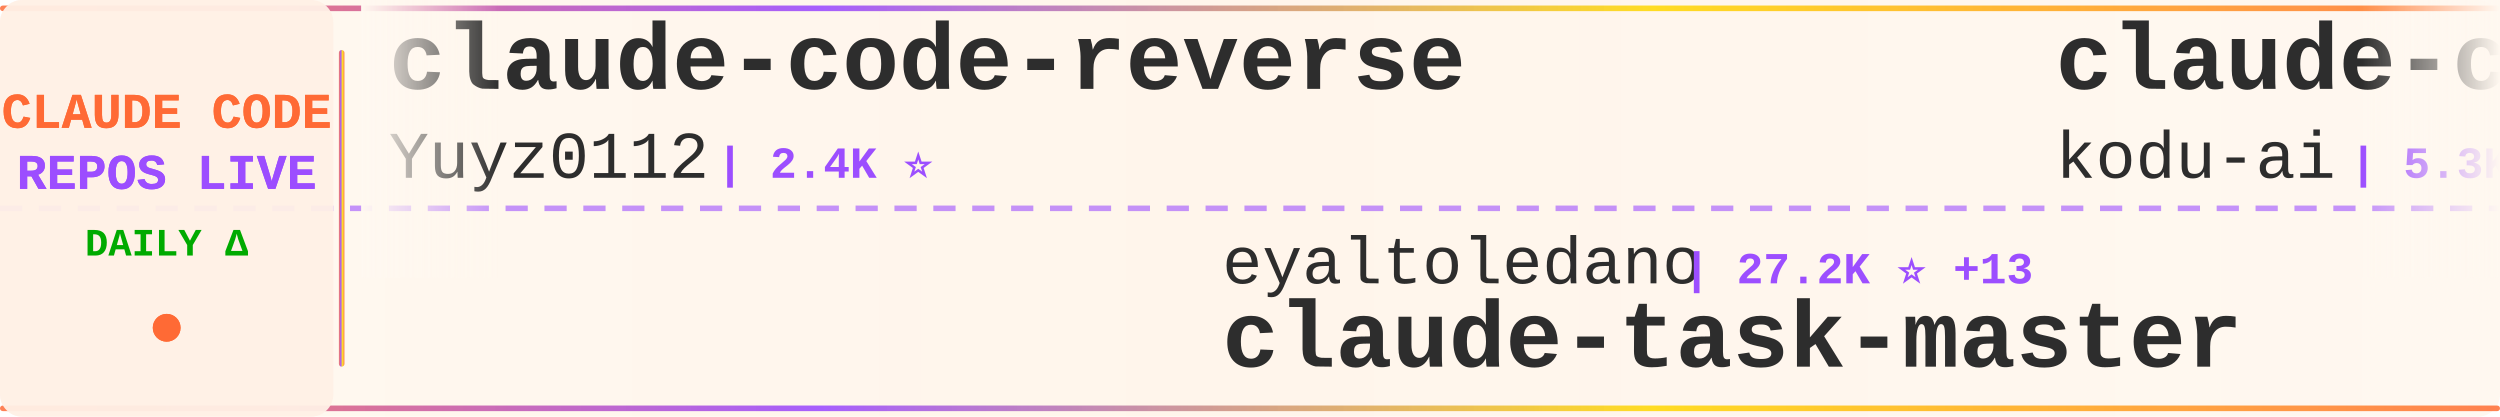
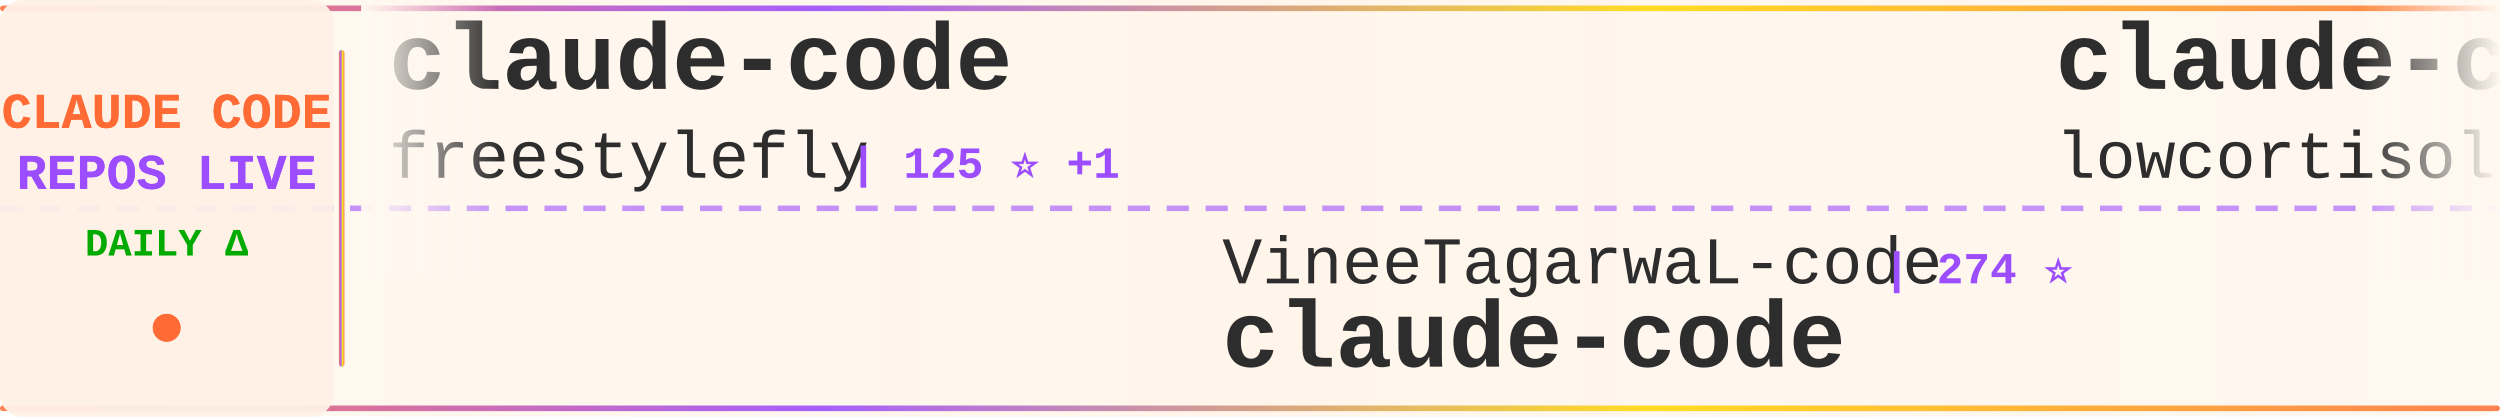
<svg xmlns="http://www.w3.org/2000/svg" width="900" height="150">
  <defs>
    <linearGradient id="tickerBg" x1="0%" y1="0%" x2="100%" y2="0%">
      <stop offset="0%" style="stop-color:#fff8f0;stop-opacity:0.98" />
      <stop offset="50%" style="stop-color:#fff5eb;stop-opacity:1" />
      <stop offset="100%" style="stop-color:#fff8f0;stop-opacity:0.98" />
    </linearGradient>
    <linearGradient id="borderGrad" x1="0%" y1="0%" x2="100%" y2="0%">
      <stop offset="0%" style="stop-color:#FF6B35;stop-opacity:0.85">
        <animate attributeName="stop-opacity" values="0.85;1;0.85" dur="2s" repeatCount="indefinite" />
      </stop>
      <stop offset="33%" style="stop-color:#9C4EFF;stop-opacity:0.9">
        <animate attributeName="stop-opacity" values="0.9;1;0.9" dur="2.2s" repeatCount="indefinite" />
      </stop>
      <stop offset="66%" style="stop-color:#FFD700;stop-opacity:0.85">
        <animate attributeName="stop-opacity" values="0.85;1;0.85" dur="1.8s" repeatCount="indefinite" />
      </stop>
      <stop offset="100%" style="stop-color:#FF6B35;stop-opacity:0.85">
        <animate attributeName="stop-opacity" values="0.85;1;0.85" dur="2s" repeatCount="indefinite" />
      </stop>
    </linearGradient>
    <filter id="textGlow">
      <feGaussianBlur stdDeviation="0.15" result="coloredBlur" />
      <feMerge>
        <feMergeNode in="coloredBlur" />
        <feMergeNode in="SourceGraphic" />
      </feMerge>
    </filter>
    <filter id="metricGlow">
      <feGaussianBlur stdDeviation="0.2" result="coloredBlur" />
      <feMerge>
        <feMergeNode in="coloredBlur" />
        <feMergeNode in="SourceGraphic" />
      </feMerge>
    </filter>
    <linearGradient id="leftFade" x1="0%" y1="0%" x2="100%" y2="0%">
      <stop offset="0%" style="stop-color:#fff8f0;stop-opacity:1" />
      <stop offset="100%" style="stop-color:#fff8f0;stop-opacity:0" />
    </linearGradient>
    <linearGradient id="rightFade" x1="0%" y1="0%" x2="100%" y2="0%">
      <stop offset="0%" style="stop-color:#fff8f0;stop-opacity:0" />
      <stop offset="100%" style="stop-color:#fff8f0;stop-opacity:1" />
    </linearGradient>
  </defs>
  <rect width="900" height="150" fill="url(#tickerBg)" rx="8" />
  <rect x="0" y="2" width="900" height="2" fill="url(#borderGrad)" rx="1" />
  <rect x="0" y="146" width="900" height="2" fill="url(#borderGrad)" rx="1" />
  <line x1="0" y1="75" x2="900" y2="75" stroke="#9C4EFF" stroke-width="2" stroke-dasharray="8 6" opacity="0.6" />
  <rect x="0" y="0" width="120" height="150" fill="#fff0e6" opacity="0.95" rx="8" />
  <text x="60" y="46" font-family="'Courier New', monospace" font-size="18" font-weight="bold" fill="#FF6B35" text-anchor="middle" filter="url(#textGlow)">
    CLAUDE CODE
  </text>
  <text x="60" y="68" font-family="'Courier New', monospace" font-size="18" font-weight="bold" fill="#9C4EFF" text-anchor="middle" filter="url(#textGlow)">
    REPOS LIVE
  </text>
  <text x="60" y="92" font-family="'Courier New', monospace" font-size="14" font-weight="bold" fill="#00aa00" text-anchor="middle">
    DAILY Δ
  </text>
  <circle cx="60" cy="118" r="5" fill="#FF6B35" filter="url(#metricGlow)">
    <animate attributeName="r" values="4;6;4" dur="1.5s" repeatCount="indefinite" />
    <animate attributeName="opacity" values="0.6;1;0.6" dur="1.5s" repeatCount="indefinite" />
  </circle>
  <rect x="122" y="18" width="2" height="114" fill="url(#borderGrad)" rx="1" />
  <clipPath id="tickerClip">
    <rect x="130" y="0" width="770" height="150" />
  </clipPath>
  <g clip-path="url(#tickerClip)">
    <g id="tickerItems">
      <animateTransform attributeName="transform" attributeType="XML" type="translate" from="0 0" to="-3000 0" dur="54s" repeatCount="indefinite" />
      <g transform="translate(0, 0)">
-         <text x="140" y="32" font-family="'Courier New', monospace" font-size="34" font-weight="bold" fill="#2d2d2d">claude-code-reverse</text>
-         <text x="140" y="64" font-family="'Courier New', monospace" font-size="24" font-weight="normal" fill="#2d2d2d" opacity="1.0">Yuyz0112</text>
-         <text x="258" y="64" font-family="'Courier New', monospace" font-size="16" font-weight="bold" fill="#9C4EFF"> | 2.4K ⭐</text>
+         <text x="140" y="32" font-family="'Courier New', monospace" font-size="34" font-weight="bold" fill="#2d2d2d">claude-code</text>
+         <text x="140" y="64" font-family="'Courier New', monospace" font-size="24" font-weight="normal" fill="#2d2d2d" opacity="1.0">freestylefly</text>
+         <text x="306" y="64" font-family="'Courier New', monospace" font-size="16" font-weight="bold" fill="#9C4EFF"> | 125 ⭐ +1</text>
      </g>
      <g transform="translate(300, 0)">
-         <text x="140" y="102" font-family="'Courier New', monospace" font-size="24" font-weight="normal" fill="#2d2d2d" opacity="1.0">eyaltoledano</text>
-         <text x="306" y="102" font-family="'Courier New', monospace" font-size="16" font-weight="bold" fill="#9C4EFF"> | 27.2K ⭐ +13</text>
-         <text x="140" y="132" font-family="'Courier New', monospace" font-size="34" font-weight="bold" fill="#2d2d2d">claude-task-master</text>
+         <text x="140" y="102" font-family="'Courier New', monospace" font-size="24" font-weight="normal" fill="#2d2d2d" opacity="1.0">VineeTagarwaL-code</text>
+         <text x="378" y="102" font-family="'Courier New', monospace" font-size="16" font-weight="bold" fill="#9C4EFF"> | 274 ⭐</text>
+         <text x="140" y="132" font-family="'Courier New', monospace" font-size="34" font-weight="bold" fill="#2d2d2d">claude-code</text>
      </g>
      <g transform="translate(600, 0)">
-         <text x="140" y="32" font-family="'Courier New', monospace" font-size="34" font-weight="bold" fill="#2d2d2d">claude-coder</text>
-         <text x="140" y="64" font-family="'Courier New', monospace" font-size="24" font-weight="normal" fill="#2d2d2d" opacity="1.0">kodu-ai</text>
-         <text x="246" y="64" font-family="'Courier New', monospace" font-size="16" font-weight="bold" fill="#9C4EFF"> | 5.3K ⭐</text>
+         <text x="140" y="32" font-family="'Courier New', monospace" font-size="34" font-weight="bold" fill="#2d2d2d">claude-code</text>
+         <text x="140" y="64" font-family="'Courier New', monospace" font-size="24" font-weight="normal" fill="#2d2d2d" opacity="1.0">lowcortisolprogrammer</text>
+         <text x="414" y="64" font-family="'Courier New', monospace" font-size="16" font-weight="bold" fill="#9C4EFF"> | 172 ⭐</text>
      </g>
      <g transform="translate(900, 0)">
-         <text x="140" y="102" font-family="'Courier New', monospace" font-size="24" font-weight="normal" fill="#2d2d2d" opacity="1.0">isboyjc</text>
-         <text x="246" y="102" font-family="'Courier New', monospace" font-size="16" font-weight="bold" fill="#9C4EFF"> | 157 ⭐</text>
-         <text x="140" y="132" font-family="'Courier New', monospace" font-size="34" font-weight="bold" fill="#2d2d2d">claude-code</text>
+         <text x="140" y="102" font-family="'Courier New', monospace" font-size="24" font-weight="normal" fill="#2d2d2d" opacity="1.0">wanshuiyin</text>
+         <text x="282" y="102" font-family="'Courier New', monospace" font-size="16" font-weight="bold" fill="#9C4EFF"> | 9.5K ⭐ +62</text>
+         <text x="140" y="132" font-family="'Courier New', monospace" font-size="34" font-weight="bold" fill="#2d2d2d">Auto-claude-code-researc...</text>
      </g>
      <g transform="translate(1200, 0)">
-         <text x="140" y="32" font-family="'Courier New', monospace" font-size="34" font-weight="bold" fill="#2d2d2d">ralph-claude-code</text>
-         <text x="140" y="64" font-family="'Courier New', monospace" font-size="24" font-weight="normal" fill="#2d2d2d" opacity="1.0">frankbria</text>
-         <text x="270" y="64" font-family="'Courier New', monospace" font-size="16" font-weight="bold" fill="#9C4EFF"> | 9.1K ⭐ +8</text>
+         <text x="140" y="32" font-family="'Courier New', monospace" font-size="34" font-weight="bold" fill="#2d2d2d">antigravity-awesome-skil...</text>
+         <text x="140" y="64" font-family="'Courier New', monospace" font-size="24" font-weight="normal" fill="#2d2d2d" opacity="1.0">sickn33</text>
+         <text x="246" y="64" font-family="'Courier New', monospace" font-size="16" font-weight="bold" fill="#9C4EFF"> | 37.7K ⭐ +115</text>
      </g>
      <g transform="translate(1500, 0)">
-         <text x="140" y="102" font-family="'Courier New', monospace" font-size="24" font-weight="normal" fill="#2d2d2d" opacity="1.0">1rgs</text>
-         <text x="210" y="102" font-family="'Courier New', monospace" font-size="16" font-weight="bold" fill="#9C4EFF"> | 3.6K ⭐ +4</text>
-         <text x="140" y="132" font-family="'Courier New', monospace" font-size="34" font-weight="bold" fill="#2d2d2d">claude-code-proxy</text>
+         <text x="140" y="102" font-family="'Courier New', monospace" font-size="24" font-weight="normal" fill="#2d2d2d" opacity="1.0">ykdojo</text>
+         <text x="234" y="102" font-family="'Courier New', monospace" font-size="16" font-weight="bold" fill="#9C4EFF"> | 8.3K ⭐ +27</text>
+         <text x="140" y="132" font-family="'Courier New', monospace" font-size="34" font-weight="bold" fill="#2d2d2d">claude-code-tips</text>
      </g>
      <g transform="translate(1800, 0)">
-         <text x="140" y="32" font-family="'Courier New', monospace" font-size="34" font-weight="bold" fill="#2d2d2d">claude-code</text>
-         <text x="140" y="64" font-family="'Courier New', monospace" font-size="24" font-weight="normal" fill="#2d2d2d" opacity="1.0">RishabhK103</text>
-         <text x="294" y="64" font-family="'Courier New', monospace" font-size="16" font-weight="bold" fill="#9C4EFF"> | 81 ⭐</text>
+         <text x="140" y="32" font-family="'Courier New', monospace" font-size="34" font-weight="bold" fill="#2d2d2d">claude-code-webui</text>
+         <text x="140" y="64" font-family="'Courier New', monospace" font-size="24" font-weight="normal" fill="#2d2d2d" opacity="1.0">sugyan</text>
+         <text x="234" y="64" font-family="'Courier New', monospace" font-size="16" font-weight="bold" fill="#9C4EFF"> | 1.1K ⭐</text>
      </g>
      <g transform="translate(2100, 0)">
-         <text x="140" y="102" font-family="'Courier New', monospace" font-size="24" font-weight="normal" fill="#2d2d2d" opacity="1.0">Alishahryar1</text>
-         <text x="306" y="102" font-family="'Courier New', monospace" font-size="16" font-weight="bold" fill="#9C4EFF"> | 24.8K ⭐ +232</text>
-         <text x="140" y="132" font-family="'Courier New', monospace" font-size="34" font-weight="bold" fill="#2d2d2d">free-claude-code</text>
+         <text x="140" y="102" font-family="'Courier New', monospace" font-size="24" font-weight="normal" fill="#2d2d2d" opacity="1.0">SeemSeam</text>
+         <text x="258" y="102" font-family="'Courier New', monospace" font-size="16" font-weight="bold" fill="#9C4EFF"> | 2.6K ⭐ +10</text>
+         <text x="140" y="132" font-family="'Courier New', monospace" font-size="34" font-weight="bold" fill="#2d2d2d">claude_codex_bridge</text>
      </g>
      <g transform="translate(2400, 0)">
        <text x="140" y="32" font-family="'Courier New', monospace" font-size="34" font-weight="bold" fill="#2d2d2d">claude-code</text>
-         <text x="140" y="64" font-family="'Courier New', monospace" font-size="24" font-weight="normal" fill="#2d2d2d" opacity="1.0">jarmuine</text>
-         <text x="258" y="64" font-family="'Courier New', monospace" font-size="16" font-weight="bold" fill="#9C4EFF"> | 2.1K ⭐ +6</text>
+         <text x="140" y="64" font-family="'Courier New', monospace" font-size="24" font-weight="normal" fill="#2d2d2d" opacity="1.0">mehmoodosman</text>
+         <text x="306" y="64" font-family="'Courier New', monospace" font-size="16" font-weight="bold" fill="#9C4EFF"> | 169 ⭐</text>
      </g>
      <g transform="translate(2700, 0)">
-         <text x="140" y="102" font-family="'Courier New', monospace" font-size="24" font-weight="normal" fill="#2d2d2d" opacity="1.0">sickn33</text>
-         <text x="246" y="102" font-family="'Courier New', monospace" font-size="16" font-weight="bold" fill="#9C4EFF"> | 37.6K ⭐ +107</text>
-         <text x="140" y="132" font-family="'Courier New', monospace" font-size="34" font-weight="bold" fill="#2d2d2d">antigravity-awesome-skil...</text>
+         <text x="140" y="102" font-family="'Courier New', monospace" font-size="24" font-weight="normal" fill="#2d2d2d" opacity="1.0">yasasbanukaofficial</text>
+         <text x="390" y="102" font-family="'Courier New', monospace" font-size="16" font-weight="bold" fill="#9C4EFF"> | 3.2K ⭐ +7</text>
+         <text x="140" y="132" font-family="'Courier New', monospace" font-size="34" font-weight="bold" fill="#2d2d2d">claude-code</text>
      </g>
      <g transform="translate(3000, 0)">
-         <text x="140" y="32" font-family="'Courier New', monospace" font-size="34" font-weight="bold" fill="#2d2d2d">claude-code-reverse</text>
-         <text x="140" y="64" font-family="'Courier New', monospace" font-size="24" font-weight="normal" fill="#2d2d2d" opacity="1.0">Yuyz0112</text>
-         <text x="258" y="64" font-family="'Courier New', monospace" font-size="16" font-weight="bold" fill="#9C4EFF"> | 2.4K ⭐</text>
+         <text x="140" y="32" font-family="'Courier New', monospace" font-size="34" font-weight="bold" fill="#2d2d2d">claude-code</text>
+         <text x="140" y="64" font-family="'Courier New', monospace" font-size="24" font-weight="normal" fill="#2d2d2d" opacity="1.0">freestylefly</text>
+         <text x="306" y="64" font-family="'Courier New', monospace" font-size="16" font-weight="bold" fill="#9C4EFF"> | 125 ⭐ +1</text>
      </g>
      <g transform="translate(3300, 0)">
-         <text x="140" y="102" font-family="'Courier New', monospace" font-size="24" font-weight="normal" fill="#2d2d2d" opacity="1.0">eyaltoledano</text>
-         <text x="306" y="102" font-family="'Courier New', monospace" font-size="16" font-weight="bold" fill="#9C4EFF"> | 27.2K ⭐ +13</text>
-         <text x="140" y="132" font-family="'Courier New', monospace" font-size="34" font-weight="bold" fill="#2d2d2d">claude-task-master</text>
+         <text x="140" y="102" font-family="'Courier New', monospace" font-size="24" font-weight="normal" fill="#2d2d2d" opacity="1.0">VineeTagarwaL-code</text>
+         <text x="378" y="102" font-family="'Courier New', monospace" font-size="16" font-weight="bold" fill="#9C4EFF"> | 274 ⭐</text>
+         <text x="140" y="132" font-family="'Courier New', monospace" font-size="34" font-weight="bold" fill="#2d2d2d">claude-code</text>
      </g>
      <g transform="translate(3600, 0)">
-         <text x="140" y="32" font-family="'Courier New', monospace" font-size="34" font-weight="bold" fill="#2d2d2d">claude-coder</text>
-         <text x="140" y="64" font-family="'Courier New', monospace" font-size="24" font-weight="normal" fill="#2d2d2d" opacity="1.0">kodu-ai</text>
-         <text x="246" y="64" font-family="'Courier New', monospace" font-size="16" font-weight="bold" fill="#9C4EFF"> | 5.3K ⭐</text>
+         <text x="140" y="32" font-family="'Courier New', monospace" font-size="34" font-weight="bold" fill="#2d2d2d">claude-code</text>
+         <text x="140" y="64" font-family="'Courier New', monospace" font-size="24" font-weight="normal" fill="#2d2d2d" opacity="1.0">lowcortisolprogrammer</text>
+         <text x="414" y="64" font-family="'Courier New', monospace" font-size="16" font-weight="bold" fill="#9C4EFF"> | 172 ⭐</text>
      </g>
      <g transform="translate(3900, 0)">
-         <text x="140" y="102" font-family="'Courier New', monospace" font-size="24" font-weight="normal" fill="#2d2d2d" opacity="1.0">isboyjc</text>
-         <text x="246" y="102" font-family="'Courier New', monospace" font-size="16" font-weight="bold" fill="#9C4EFF"> | 157 ⭐</text>
-         <text x="140" y="132" font-family="'Courier New', monospace" font-size="34" font-weight="bold" fill="#2d2d2d">claude-code</text>
+         <text x="140" y="102" font-family="'Courier New', monospace" font-size="24" font-weight="normal" fill="#2d2d2d" opacity="1.0">wanshuiyin</text>
+         <text x="282" y="102" font-family="'Courier New', monospace" font-size="16" font-weight="bold" fill="#9C4EFF"> | 9.5K ⭐ +62</text>
+         <text x="140" y="132" font-family="'Courier New', monospace" font-size="34" font-weight="bold" fill="#2d2d2d">Auto-claude-code-researc...</text>
      </g>
    </g>
  </g>
  <rect x="130" y="0" width="50" height="100" fill="url(#leftFade)" />
  <rect x="850" y="0" width="50" height="100" fill="url(#rightFade)" />
</svg>
